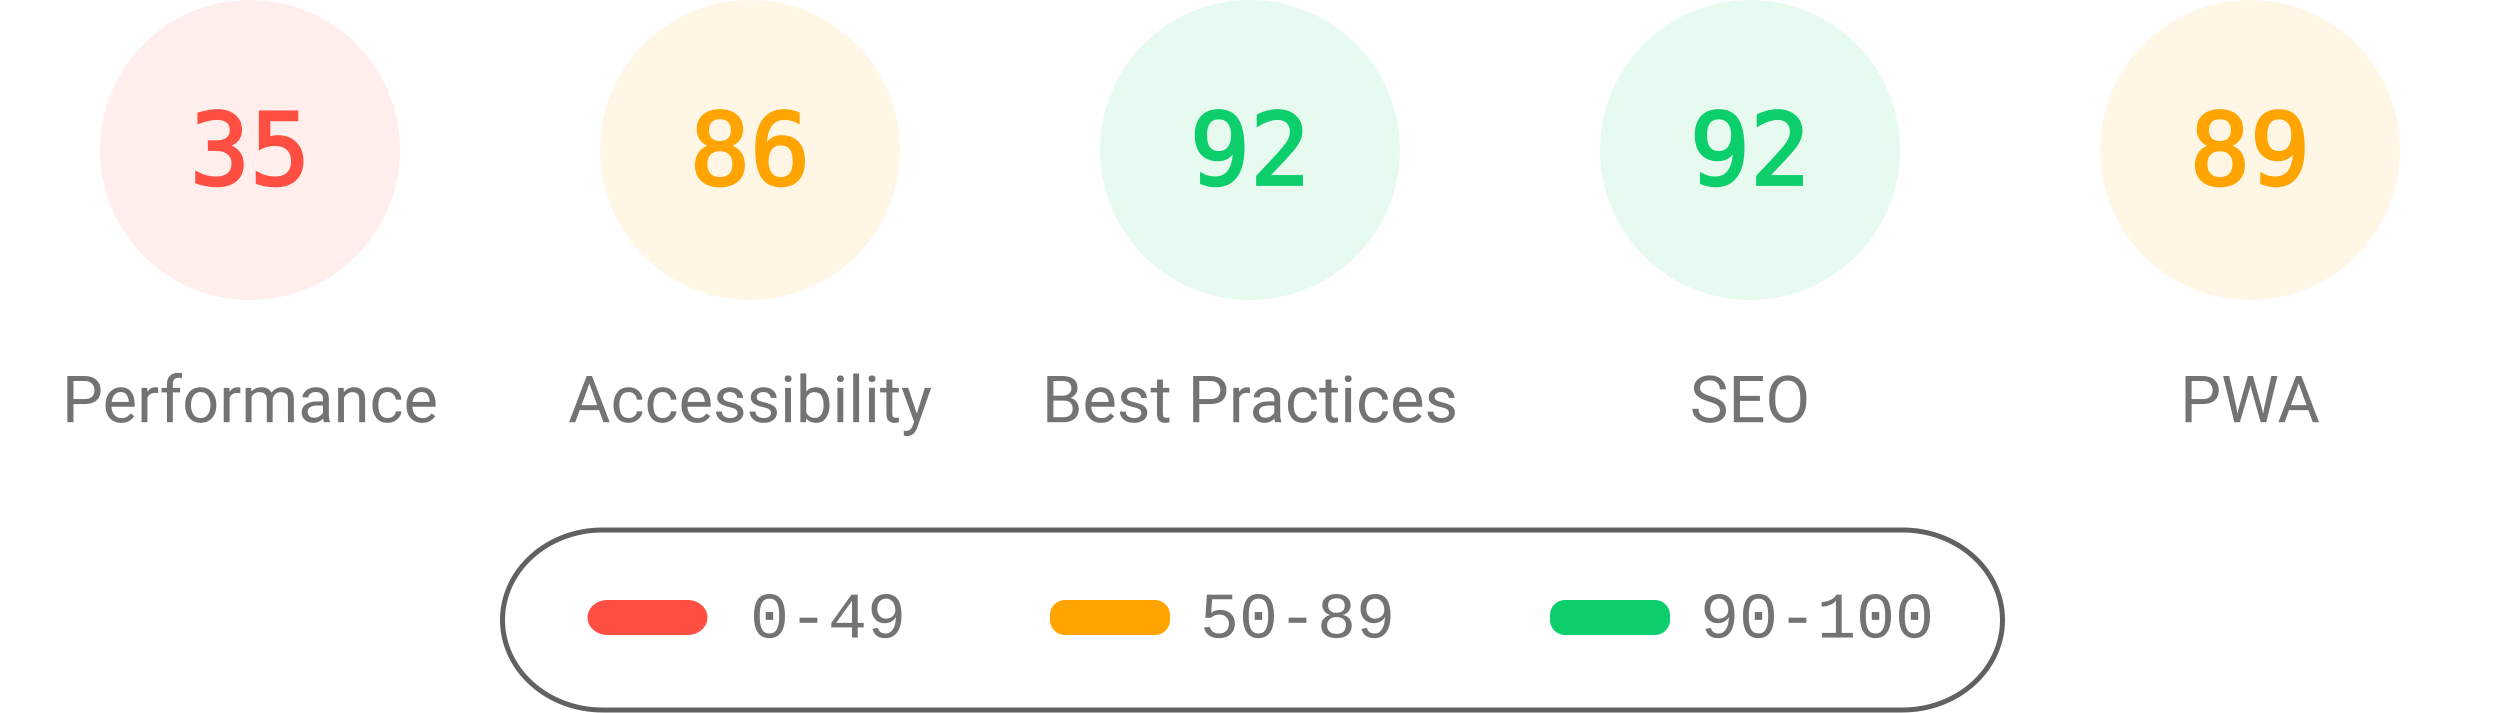
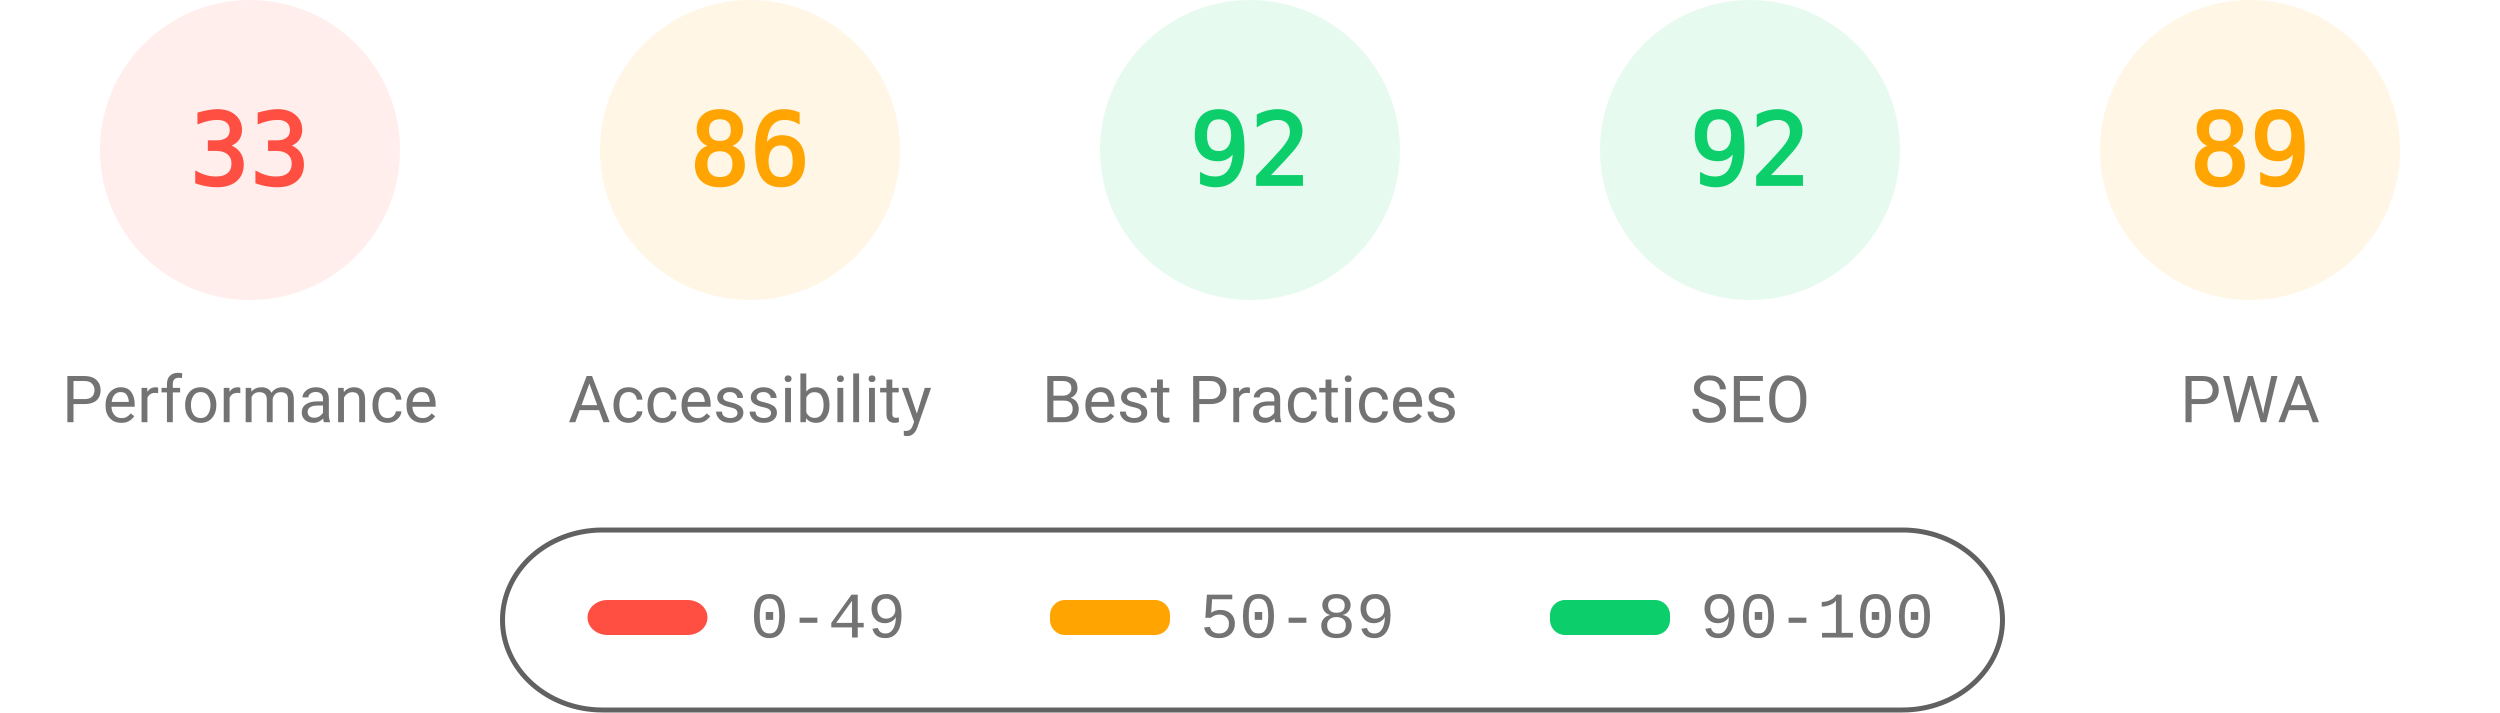
<svg xmlns="http://www.w3.org/2000/svg" fill="none" width="1000" height="285">
  <style>.gauge-base{opacity:.1}.gauge-arc{fill:none;animation-delay:250ms;stroke-linecap:round;transform:rotate(-90deg);transform-origin:100px 60px;animation:load-gauge 1s ease forwards}.guage-text{font-size:40px;font-family:monospace;text-align:center}.guage-red{color:#ff4e42;fill:#ff4e42;stroke:#ff4e42}.guage-orange{color:#ffa400;fill:#ffa400;stroke:#ffa400}.guage-green{color:#0cce6b;fill:#0cce6b;stroke:#0cce6b}.guage-undefined{color:#5c5c5c;fill:#5c5c5c;stroke:#5c5c5c}.guage-title{color:#737373;fill:#737373;stroke:none;font-size:26px;line-height:26px;font-family:Roboto,Halvetica,Arial,sans-serif}@keyframes load-gauge{from{stroke-dasharray:0 352.858}}</style>
  <svg class="guage-div guage-perf guage-red" viewBox="0 0 200 200" width="200" height="200">
    <circle class="gauge-base" r="56" cx="100" cy="60" stroke-width="8" />
-     <circle class="gauge-arc guage-arc-1" r="56" cx="100" cy="60" stroke-width="8" style="stroke-dasharray:123.15,351.858" />
-     <text class="guage-text" x="100" y="60" alignment-baseline="central" dominant-baseline="central" text-anchor="middle">35</text>
+     <circle class="gauge-arc guage-arc-1" r="56" cx="100" cy="60" stroke-width="8" style="stroke-dasharray:116.113,351.858" />
+     <text class="guage-text" x="100" y="60" alignment-baseline="central" dominant-baseline="central" text-anchor="middle">33</text>
    <text class="guage-title" x="100" y="160" alignment-baseline="central" dominant-baseline="central" text-anchor="middle">Performance</text>
  </svg>
  <svg class="guage-div guage-acc guage-orange" viewBox="0 0 200 200" width="200" height="200" x="200">
    <circle class="gauge-base" r="56" cx="100" cy="60" stroke-width="8" />
    <circle class="gauge-arc guage-arc-2" r="56" cx="100" cy="60" stroke-width="8" style="stroke-dasharray:302.598,351.858" />
    <text class="guage-text" x="100" y="60" alignment-baseline="central" dominant-baseline="central" text-anchor="middle">86</text>
    <text class="guage-title" x="100" y="160" alignment-baseline="central" dominant-baseline="central" text-anchor="middle">Accessibility</text>
  </svg>
  <svg class="guage-div guage-best guage-green" viewBox="0 0 200 200" width="200" height="200" x="400">
    <circle class="gauge-base" r="56" cx="100" cy="60" stroke-width="8" />
    <circle class="gauge-arc guage-arc-3" r="56" cx="100" cy="60" stroke-width="8" style="stroke-dasharray:323.709,351.858" />
    <text class="guage-text" x="100" y="60" alignment-baseline="central" dominant-baseline="central" text-anchor="middle">92</text>
    <text class="guage-title" x="100" y="160" alignment-baseline="central" dominant-baseline="central" text-anchor="middle">Best Practices</text>
  </svg>
  <svg class="guage-div guage-seo guage-green" viewBox="0 0 200 200" width="200" height="200" x="600">
    <circle class="gauge-base" r="56" cx="100" cy="60" stroke-width="8" />
    <circle class="gauge-arc guage-arc-4" r="56" cx="100" cy="60" stroke-width="8" style="stroke-dasharray:323.709,351.858" />
    <text class="guage-text" x="100" y="60" alignment-baseline="central" dominant-baseline="central" text-anchor="middle">92</text>
    <text class="guage-title" x="100" y="160" alignment-baseline="central" dominant-baseline="central" text-anchor="middle">SEO</text>
  </svg>
  <svg class="guage-div guage-pwa guage-orange" viewBox="0 0 200 200" width="200" height="200" x="800">
    <circle class="gauge-base" r="56" cx="100" cy="60" stroke-width="8" />
    <circle class="gauge-arc guage-arc-4" r="56" cx="100" cy="60" stroke-width="8" style="stroke-dasharray:313.154,351.858" />
    <text class="guage-text" x="100" y="60" alignment-baseline="central" dominant-baseline="central" text-anchor="middle">89</text>
    <text class="guage-title" x="100" y="160" alignment-baseline="central" dominant-baseline="central" text-anchor="middle">PWA</text>
  </svg>
  <svg width="604" height="76" x="200" y="210">
    <path fill="none" id="canvas_background" d="M-1-1h604v80H-1z" />
    <rect fill-opacity="0" stroke="#616161" stroke-width="2" rx="40" id="svg_2" height="72" width="600" y="2" x="1" fill="#000" />
    <rect stroke="#000" rx="8" id="svg_3" height="14" width="48" y="30" x="35" stroke-opacity="null" stroke-width="0" fill="#ff4e42" />
    <rect stroke="#000" rx="6" id="svg_4" height="14" width="48" y="30" x="220" stroke-opacity="null" stroke-width="0" fill="#ffa400" />
    <rect stroke="#000" rx="6" id="svg_5" height="14" width="48" y="30" x="420" stroke-opacity="null" stroke-width="0" fill="#0cce6b" />
    <text xml:space="preserve" text-anchor="start" font-family="'Courier New', Courier, monospace" font-size="26" id="svg_6" y="45" x="100" stroke-opacity="null" stroke-width="0" stroke="#000" fill="#737373">0-49</text>
    <text xml:space="preserve" text-anchor="start" font-family="'Courier New', Courier, monospace" font-size="26" id="svg_7" y="45" x="280" stroke-opacity="null" stroke-width="0" stroke="#000" fill="#737373">50-89</text>
    <text xml:space="preserve" text-anchor="start" font-family="'Courier New', Courier, monospace" font-size="26" id="svg_8" y="45" x="480" stroke-opacity="null" stroke-width="0" stroke="#000" fill="#737373">90-100</text>
  </svg>
</svg>
